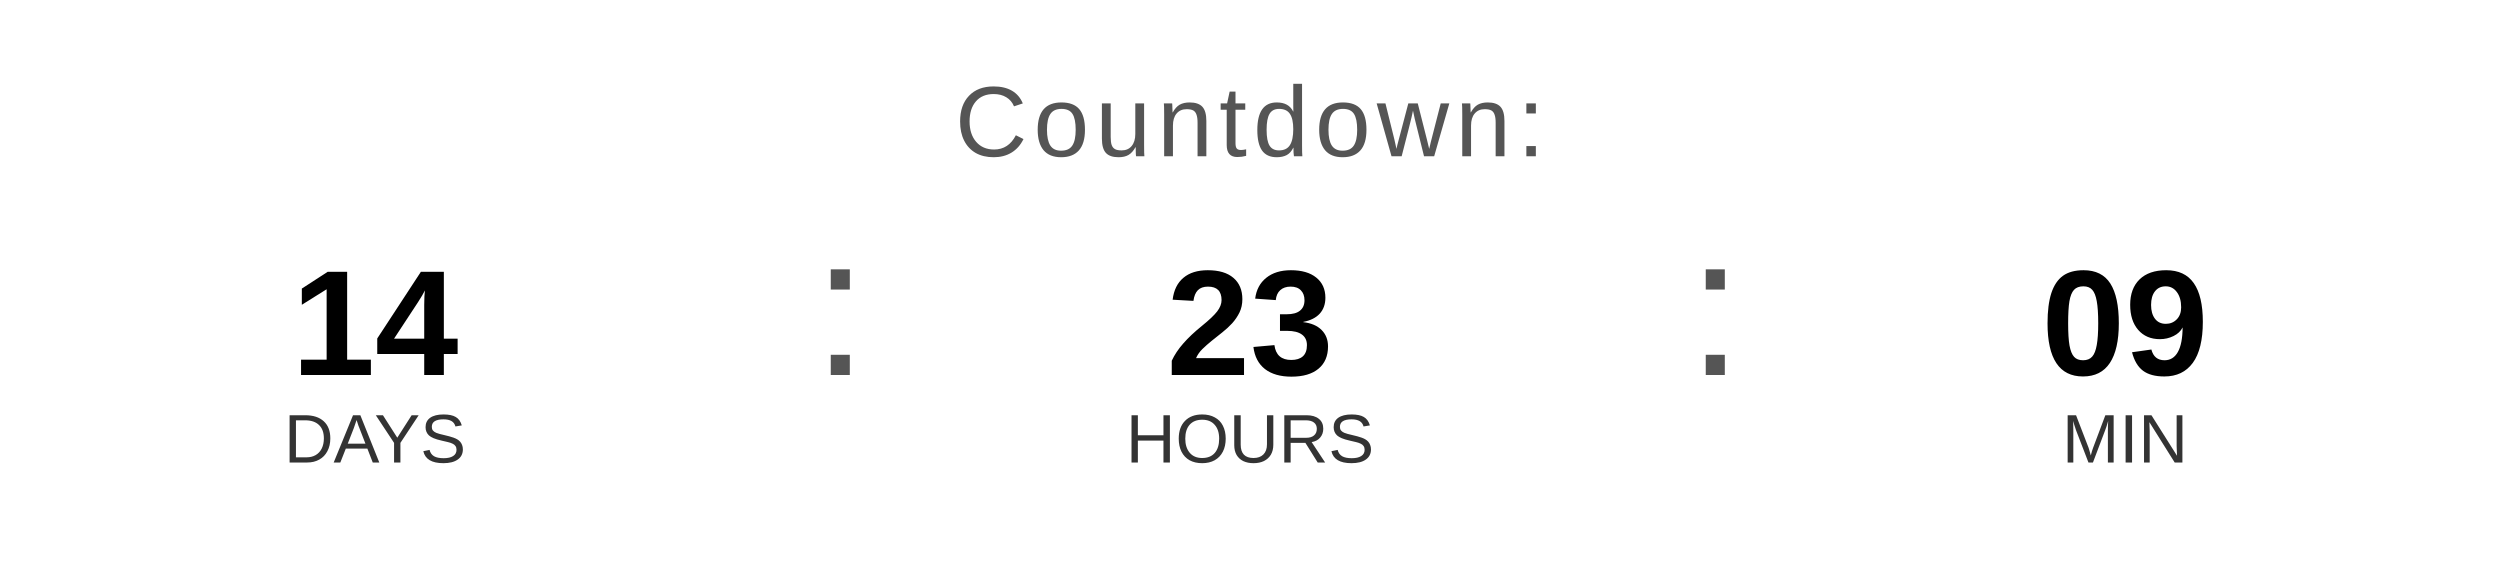
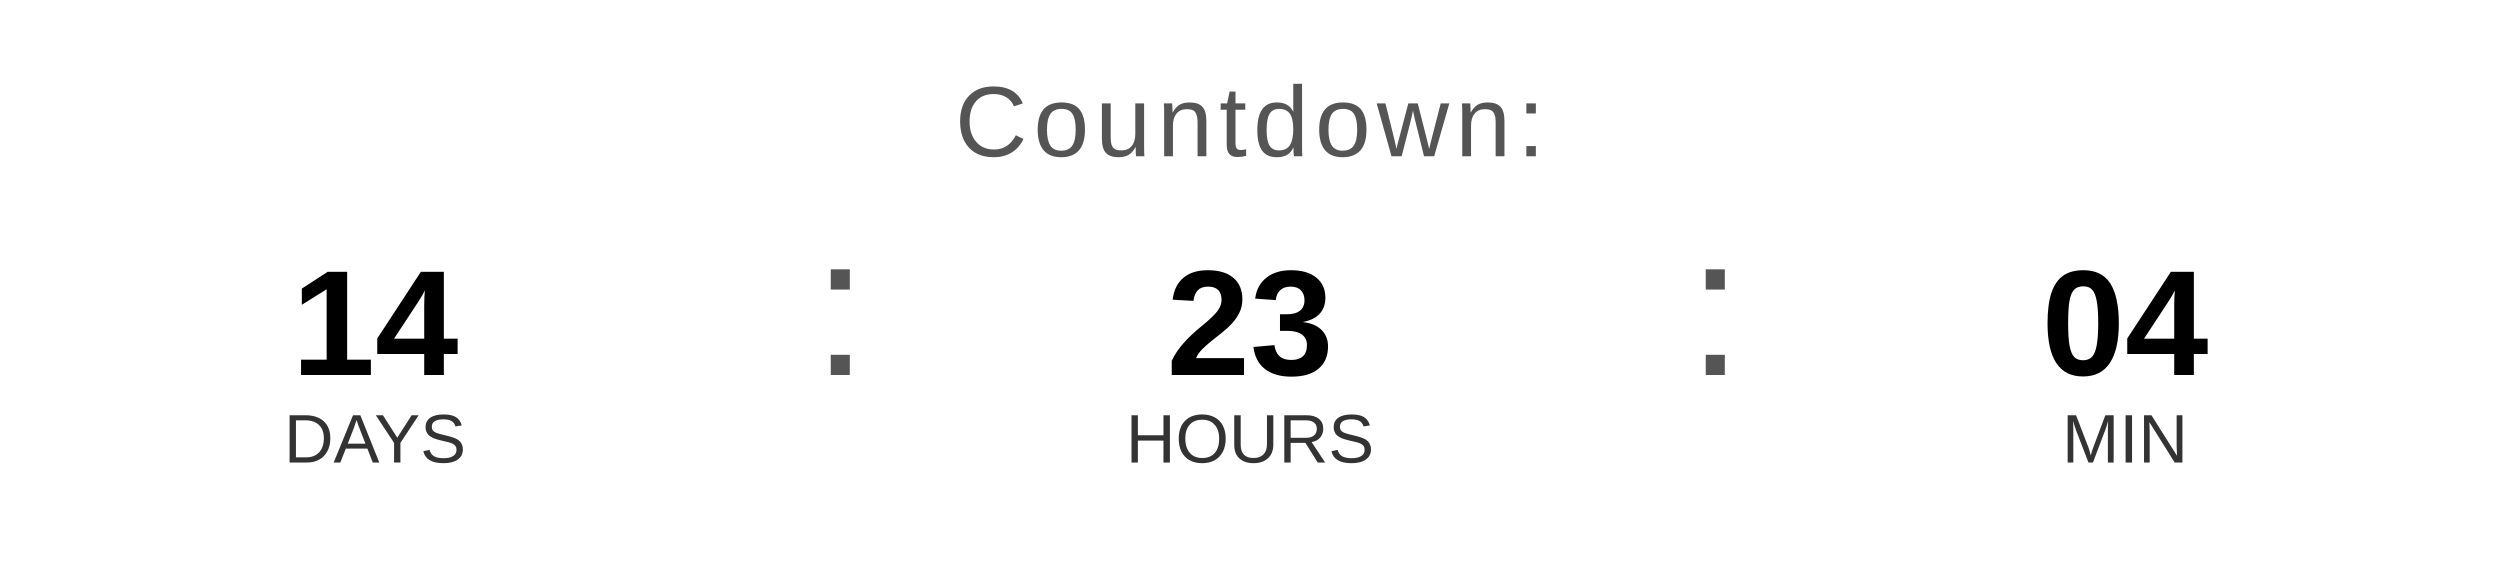
<svg xmlns="http://www.w3.org/2000/svg" width="400" height="90" viewBox="0 0 400 90">
  <text x="200" y="25" font-family="Arial, Helvetica, sans-serif" font-size="16" fill="#555555" text-anchor="middle" letter-spacing="1">
    Countdown:
  </text>
  <text x="60" y="60" font-family="Arial, Helvetica, sans-serif" font-size="24" font-weight="bold" fill="#000000" text-anchor="middle">14</text>
  <text x="60" y="74" font-family="Arial, Helvetica, sans-serif" font-size="11" fill="#333333" text-anchor="middle">DAYS</text>
  <text x="130" y="60" font-family="Arial, sans-serif" font-size="32" fill="#555555">:</text>
  <text x="200" y="60" font-family="Arial, Helvetica, sans-serif" font-size="24" font-weight="bold" fill="#000000" text-anchor="middle">23</text>
  <text x="200" y="74" font-family="Arial, Helvetica, sans-serif" font-size="11" fill="#333333" text-anchor="middle">HOURS</text>
  <text x="270" y="60" font-family="Arial, sans-serif" font-size="32" fill="#555555">:</text>
-   <text x="340" y="60" font-family="Arial, Helvetica, sans-serif" font-size="24" font-weight="bold" fill="#000000" text-anchor="middle">09</text>
+   <text x="340" y="60" font-family="Arial, Helvetica, sans-serif" font-size="24" font-weight="bold" fill="#000000" text-anchor="middle">04</text>
  <text x="340" y="74" font-family="Arial, Helvetica, sans-serif" font-size="11" fill="#333333" text-anchor="middle">MIN</text>
</svg>
